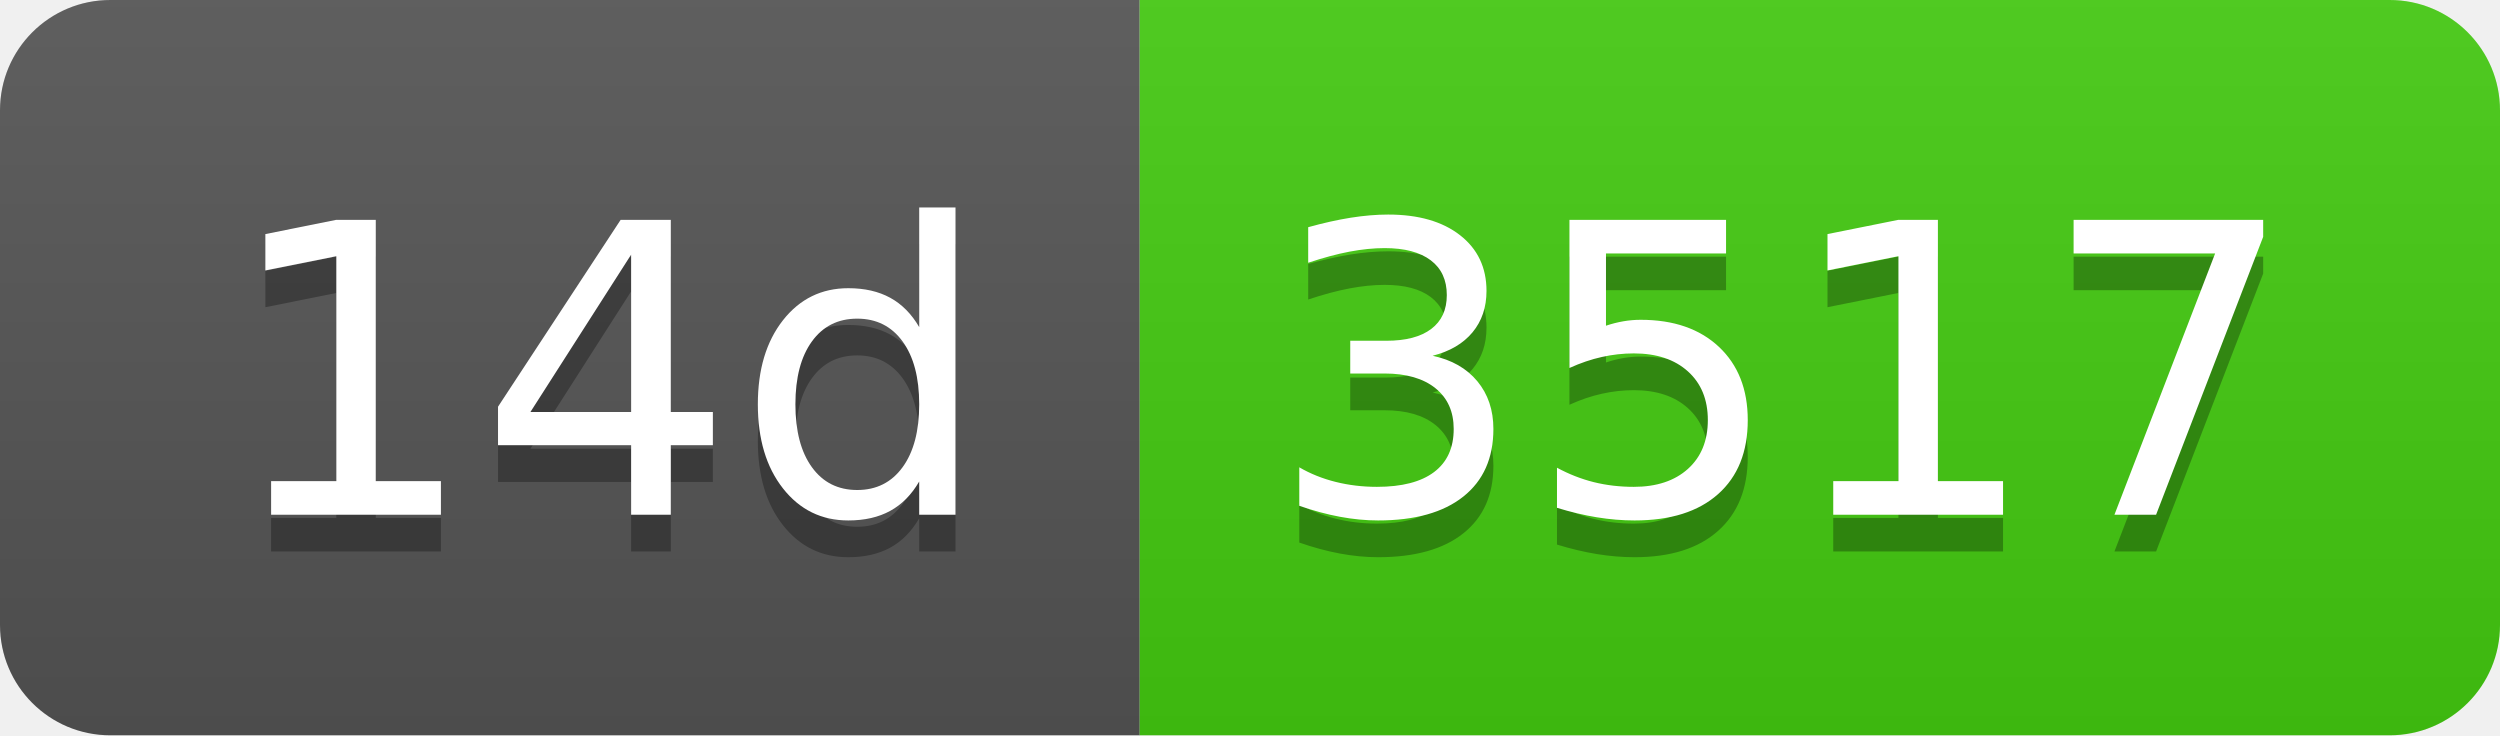
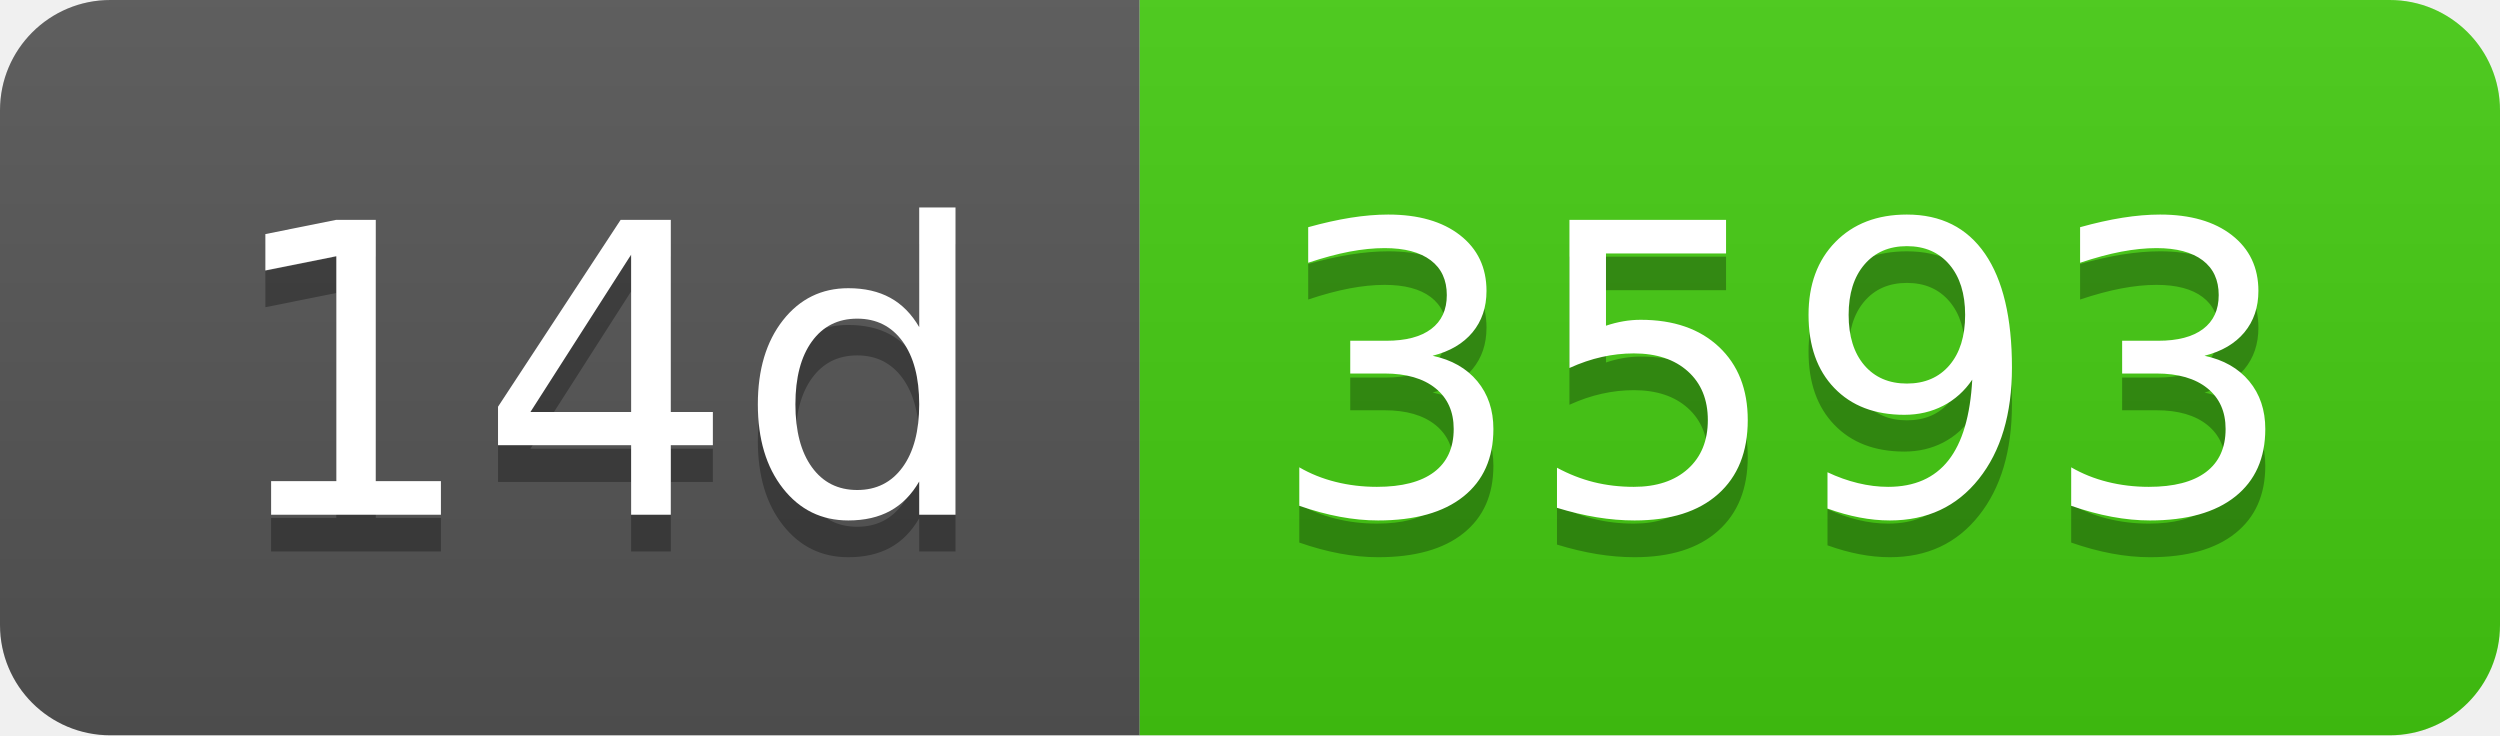
- <svg xmlns="http://www.w3.org/2000/svg" width="68" height="20" role="img" aria-label="14d: 3517">
+ <svg xmlns="http://www.w3.org/2000/svg" width="68" height="20" role="img" aria-label="14d: 3593">
  <linearGradient id="s" x2="0" y2="100%">
    <stop offset="0" stop-color="#bbb" stop-opacity=".1" />
    <stop offset="1" stop-opacity=".1" />
  </linearGradient>
  <clipPath id="r">
    <rect width="68" height="20" rx="3" fill="#fff" />
  </clipPath>
  <g clip-path="url(#r)">
    <rect width="31" height="20" fill="#555" />
    <rect x="31" width="37" height="20" fill="#4c1" />
    <rect width="68" height="20" fill="url(#s)" />
  </g>
  <g fill="#fff" text-anchor="middle" font-family="Verdana,Geneva,DejaVu Sans,sans-serif" text-rendering="geometricPrecision" font-size="110">
    <text aria-hidden="true" x="165" y="150" fill="#010101" fill-opacity=".3" transform="scale(.1)" textLength="210">14d</text>
    <text x="165" y="140" transform="scale(.1)" fill="#fff" textLength="210">14d</text>
-     <text aria-hidden="true" x="485" y="150" fill="#010101" fill-opacity=".3" transform="scale(.1)" textLength="270">3517</text>
-     <text x="485" y="140" transform="scale(.1)" fill="#fff" textLength="270">3517</text>
+     <text aria-hidden="true" x="485" y="150" fill="#010101" fill-opacity=".3" transform="scale(.1)" textLength="270">3593</text>
+     <text x="485" y="140" transform="scale(.1)" fill="#fff" textLength="270">3593</text>
  </g>
</svg>
